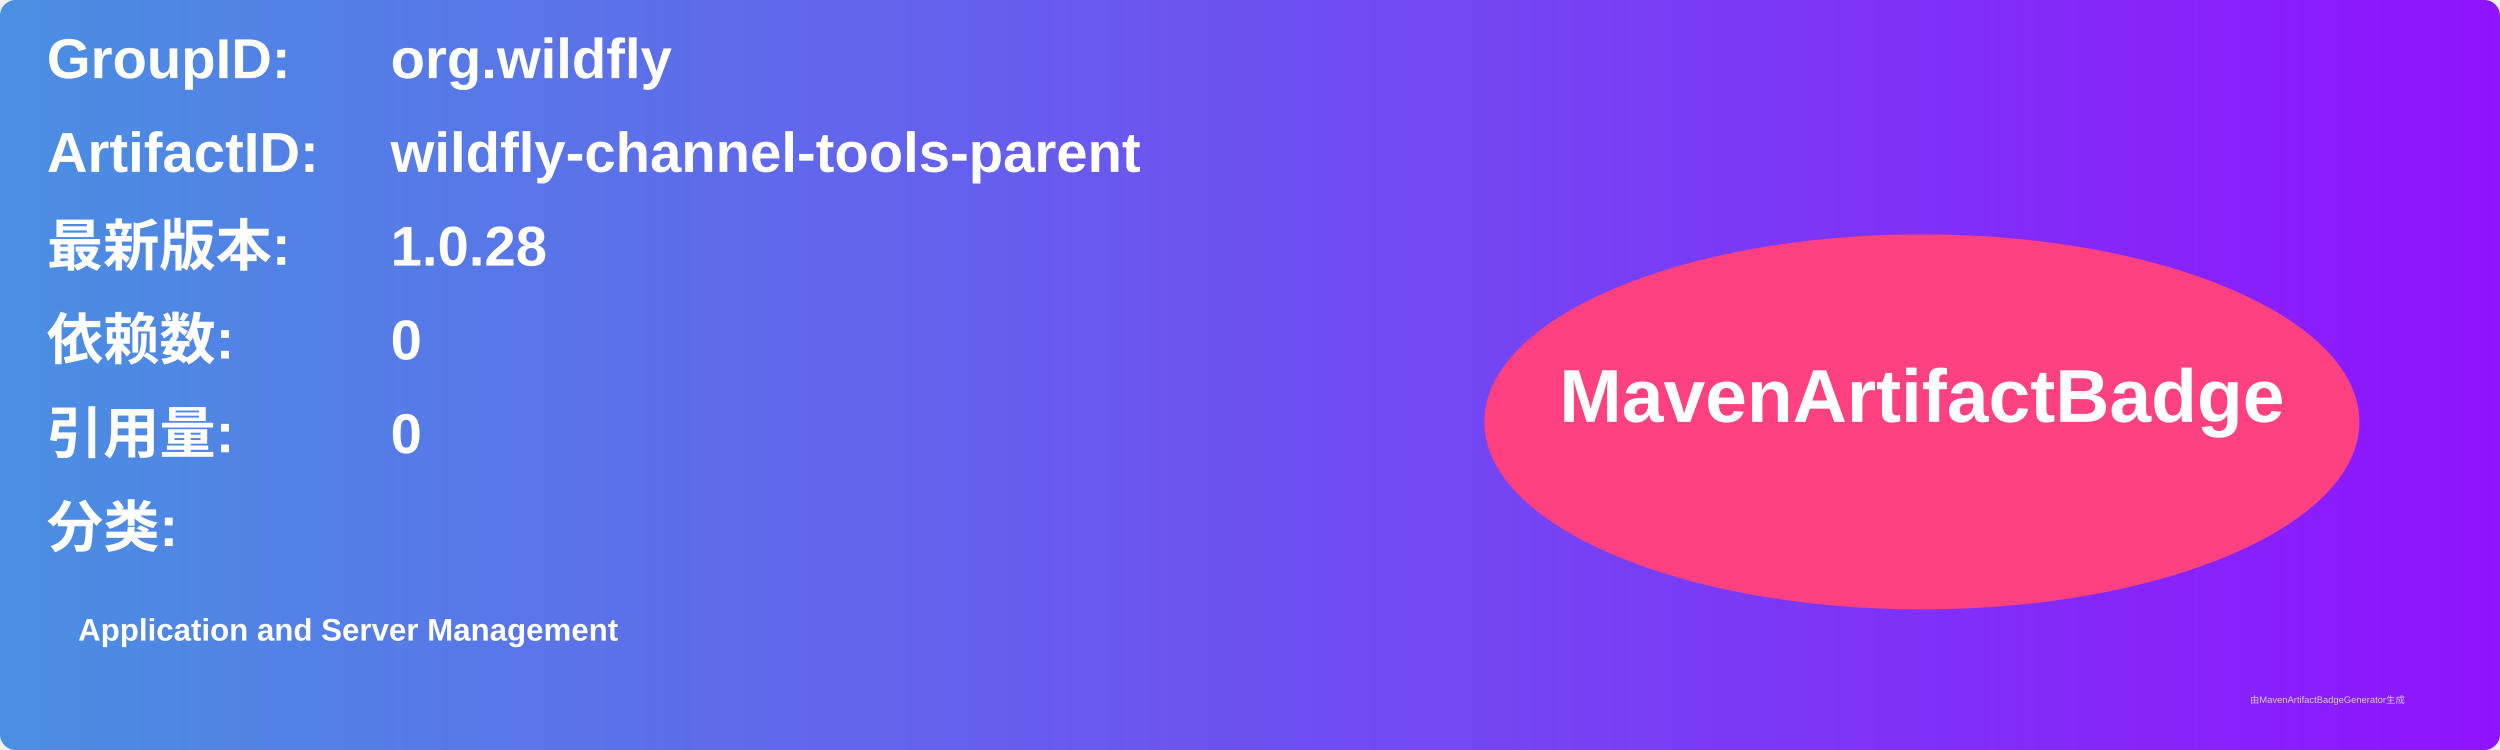
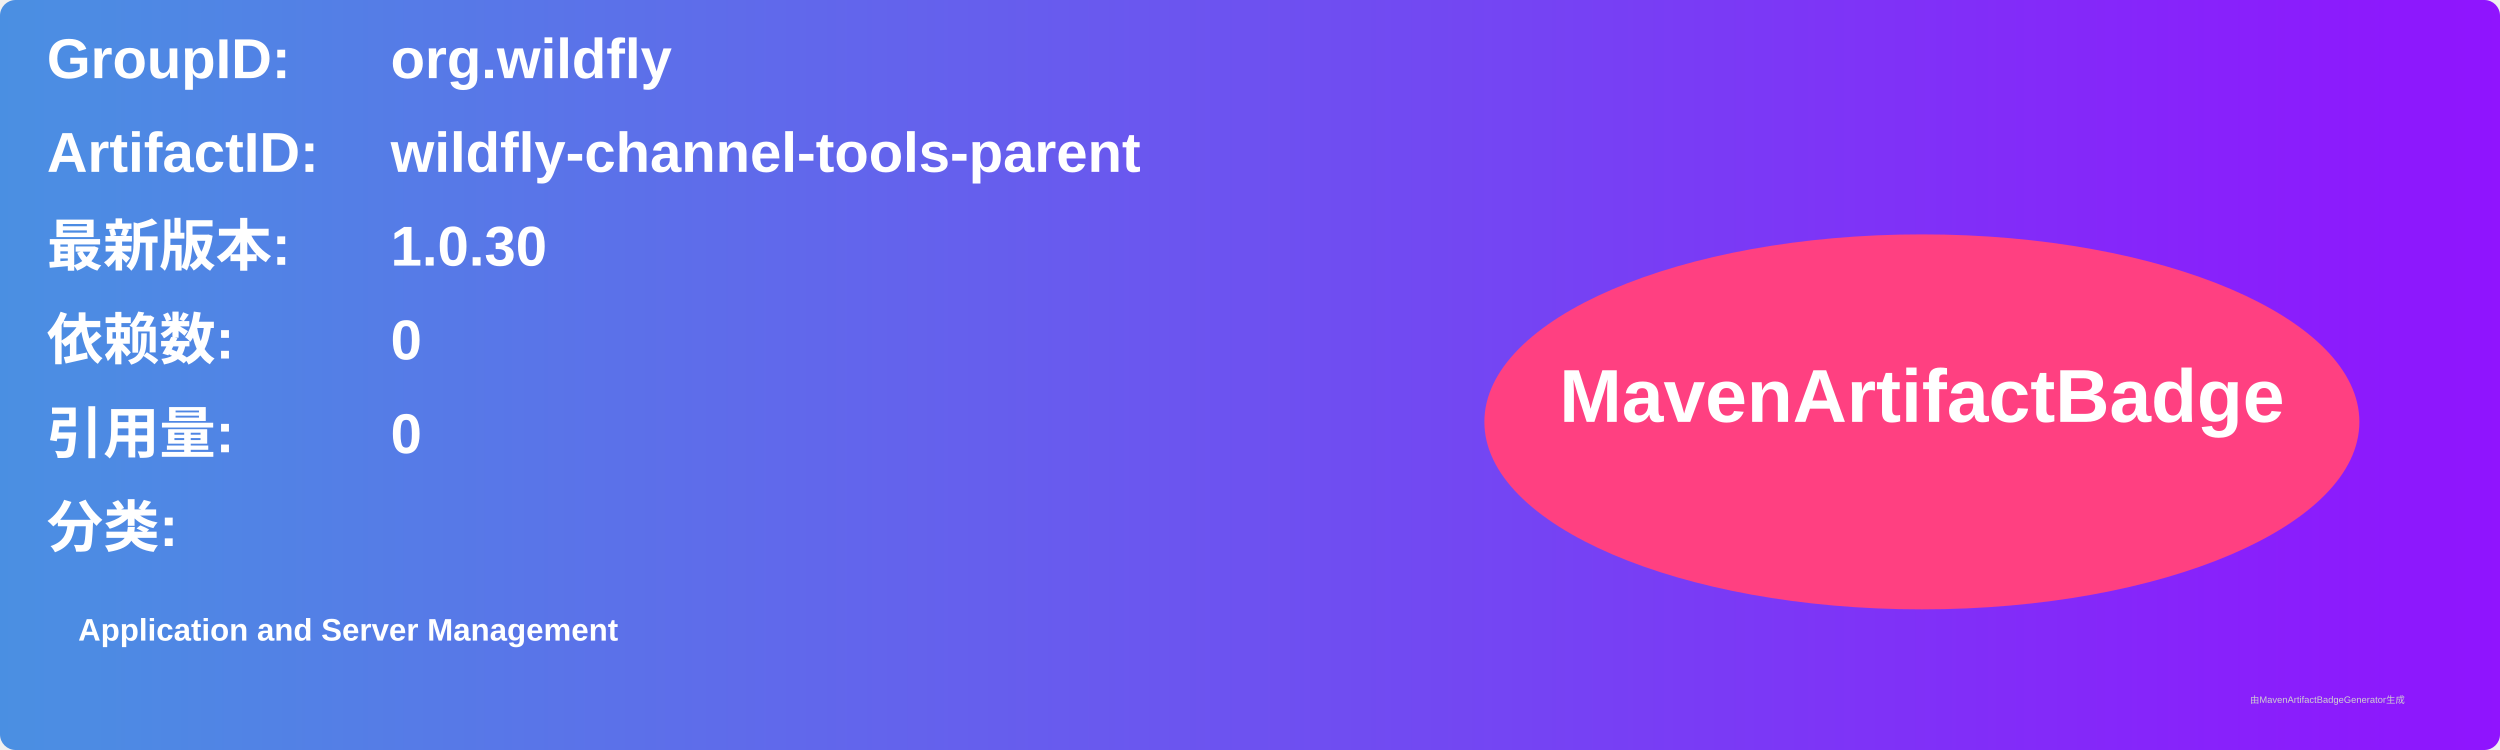
<svg xmlns="http://www.w3.org/2000/svg" width="800" height="240" viewBox="0 0 800 240">
  <linearGradient id="grad" x1="0%" y1="0%" x2="100%" y2="0%">
    <stop offset="0%" stop-color="#4a90e2" />
    <stop offset="100%" stop-color="#9013fe" />
  </linearGradient>
  <rect width="100%" height="100%" rx="5" ry="5" fill="url(#grad)" />
  <g transform="translate(15, 15)">
    <text x="0" y="10" font-family="Arial" font-size="18" fill="white" font-weight="bold" width="260">GroupID:</text>
    <text x="110" y="10" font-family="Arial" font-size="18" fill="white" font-weight="bold" width="460">org.wildfly</text>
    <text x="0" y="40" font-family="Arial" font-size="18" fill="white" font-weight="bold" width="260">ArtifactID:</text>
    <text x="110" y="40" font-family="Arial" font-size="18" fill="white" font-weight="bold" width="460">wildfly-channel-tools-parent</text>
    <text x="0" y="70" font-family="Arial" font-size="18" fill="white" font-weight="bold">最新版本:</text>
    <text x="110" y="70" font-family="Arial" font-size="18" fill="white" font-weight="bold">
-       <tspan font-weight="bold">1.0.28</tspan>
+       <tspan font-weight="bold">1.0.30</tspan>
    </text>
    <text x="0" y="100" font-family="Arial" font-size="18" fill="white" font-weight="bold">依赖数: </text>
    <text x="110" y="100" font-family="Arial" font-size="18" fill="white">
      <tspan font-weight="bold">0</tspan>
    </text>
    <text x="0" y="130" font-family="Arial" font-size="18" fill="white" font-weight="bold">引用量: </text>
    <text x="110" y="130" font-family="Arial" font-size="18" fill="white">
      <tspan font-weight="bold">0</tspan>
    </text>
    <text x="0" y="160" font-family="Arial" font-size="18" fill="white" font-weight="bold">分类:</text>
    <text x="10" y="190" font-family="Arial" font-size="10" fill="white">
      <tspan font-weight="bold">Application and Server Management</tspan>
    </text>
    <ellipse cx="600" cy="120" rx="140" ry="60" fill="#ff4081" />
    <text x="600" y="120" text-anchor="middle" font-family="Arial" font-size="24" fill="white" font-weight="bold">MavenArtifactBadge</text>
  </g>
  <text x="720" y="225" font-family="Arial" font-size="3" fill="#d0d0d0">由MavenArtifactBadgeGenerator生成</text>
</svg>
